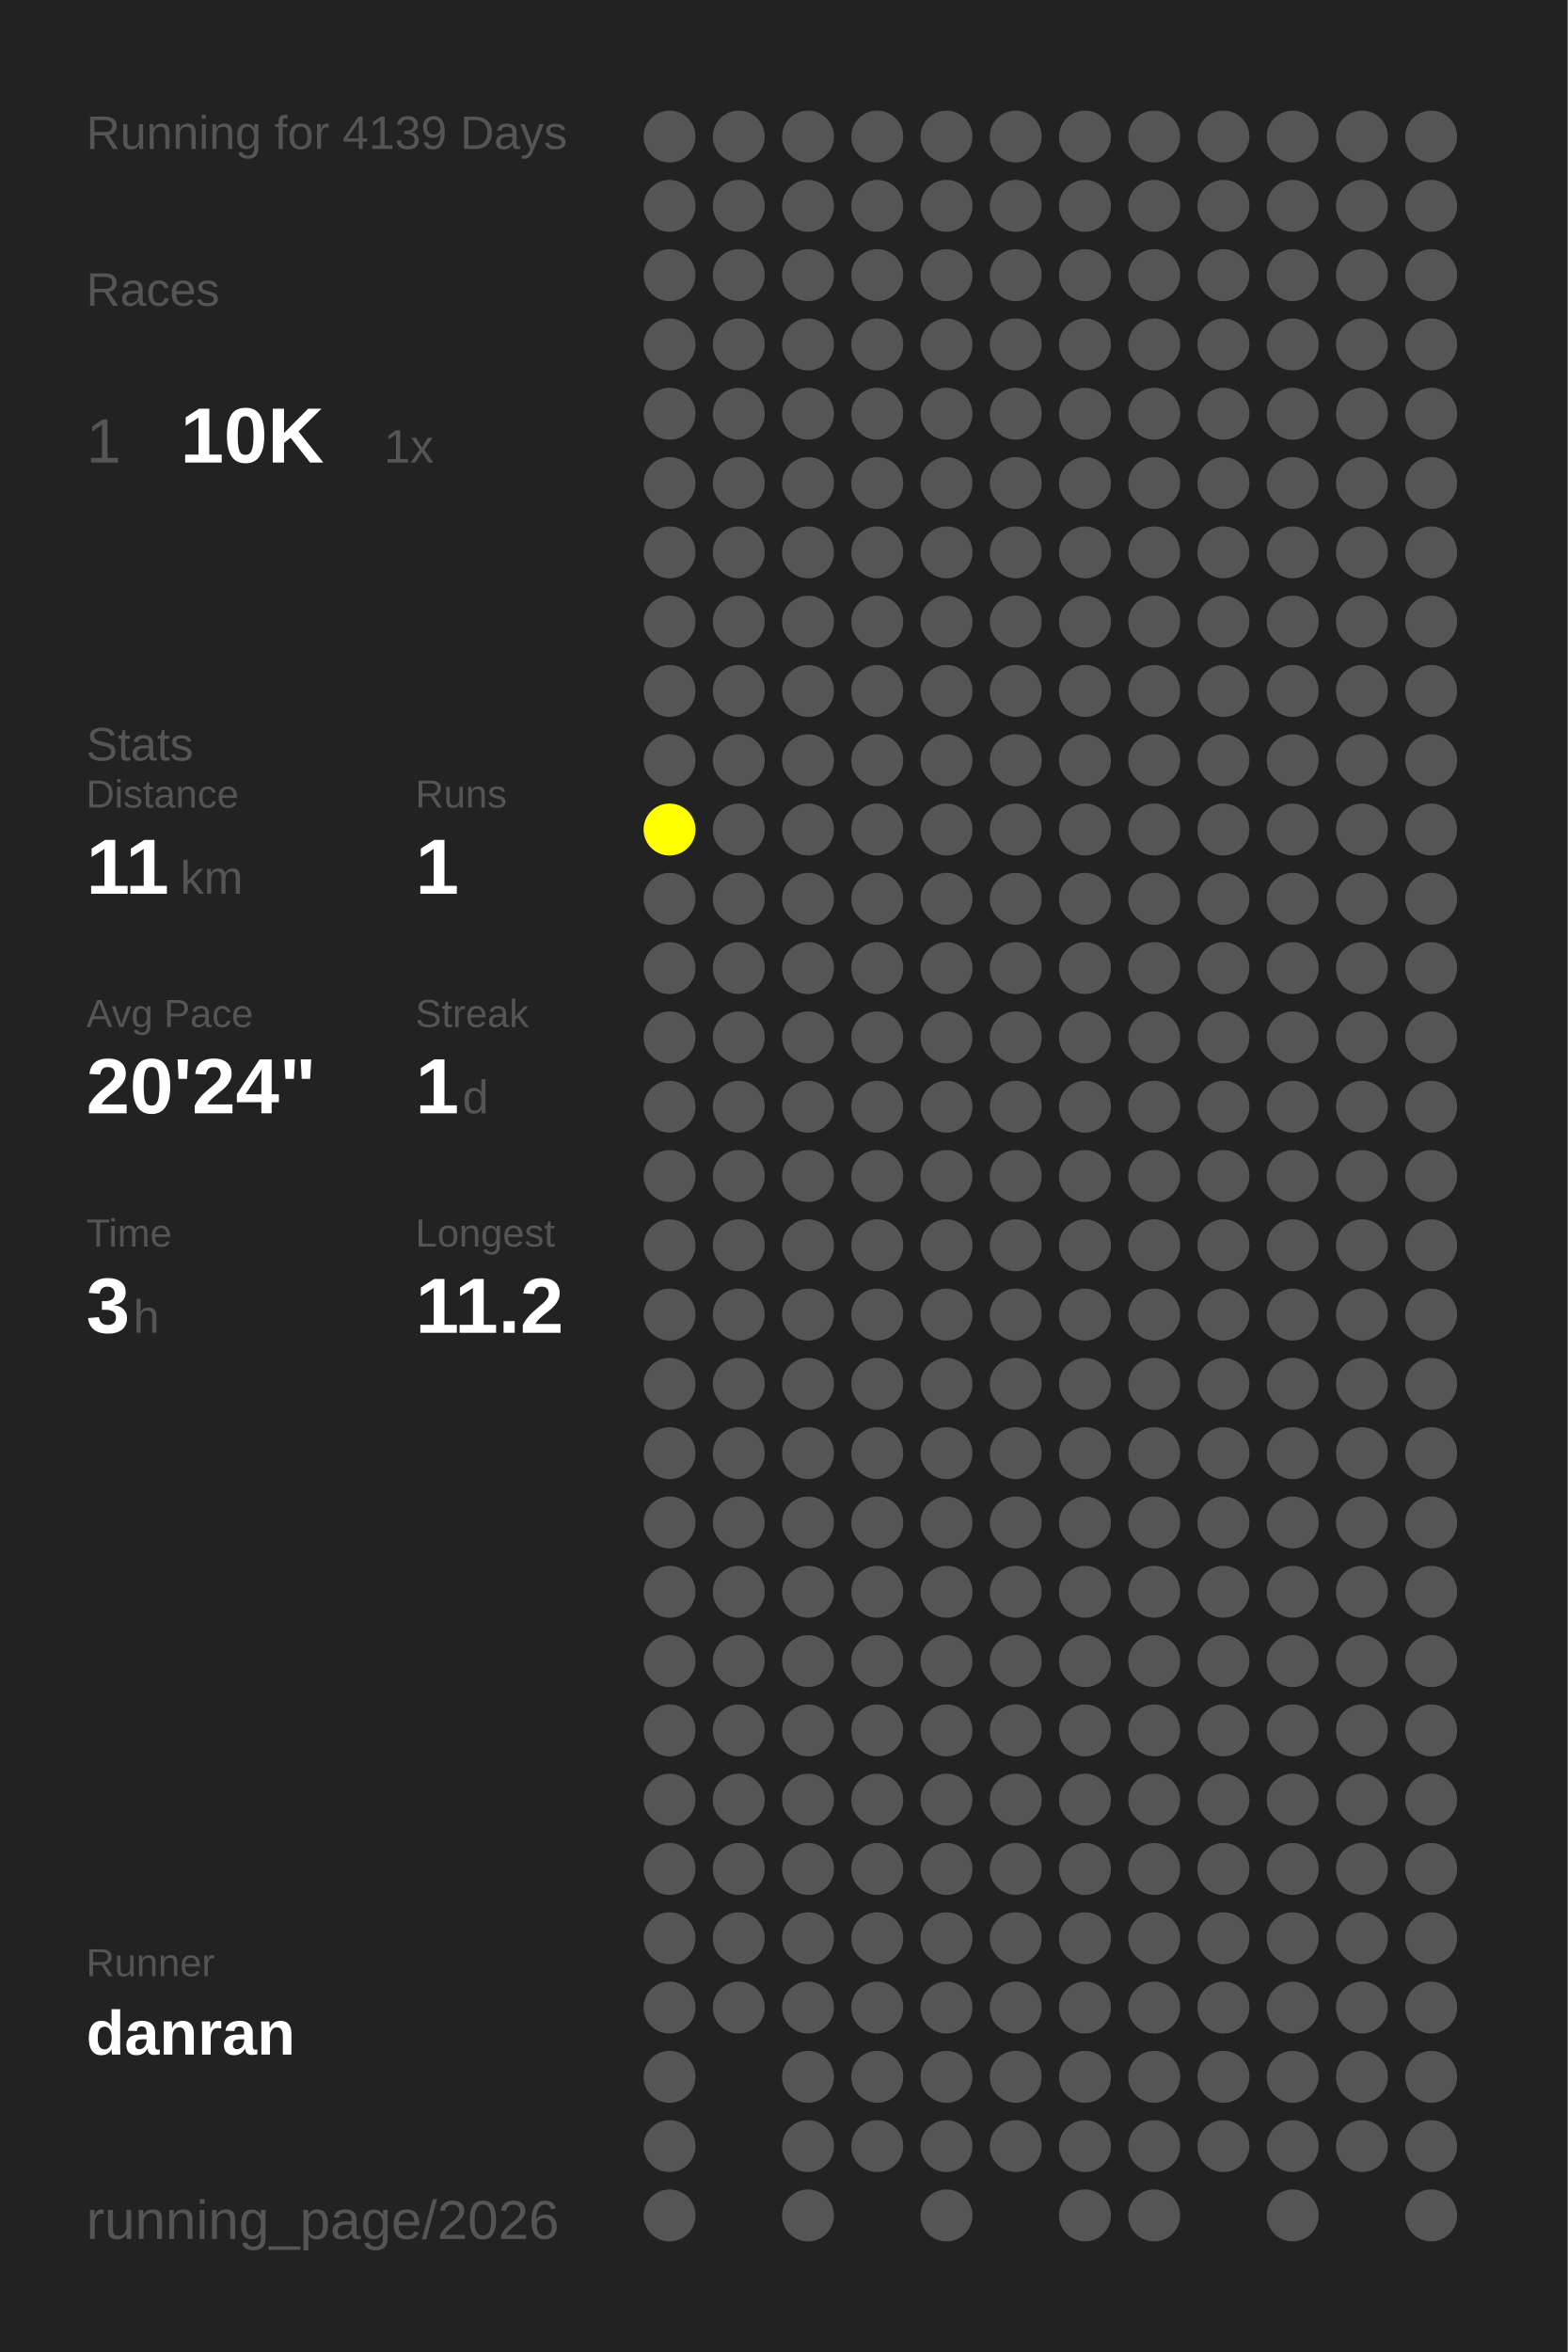
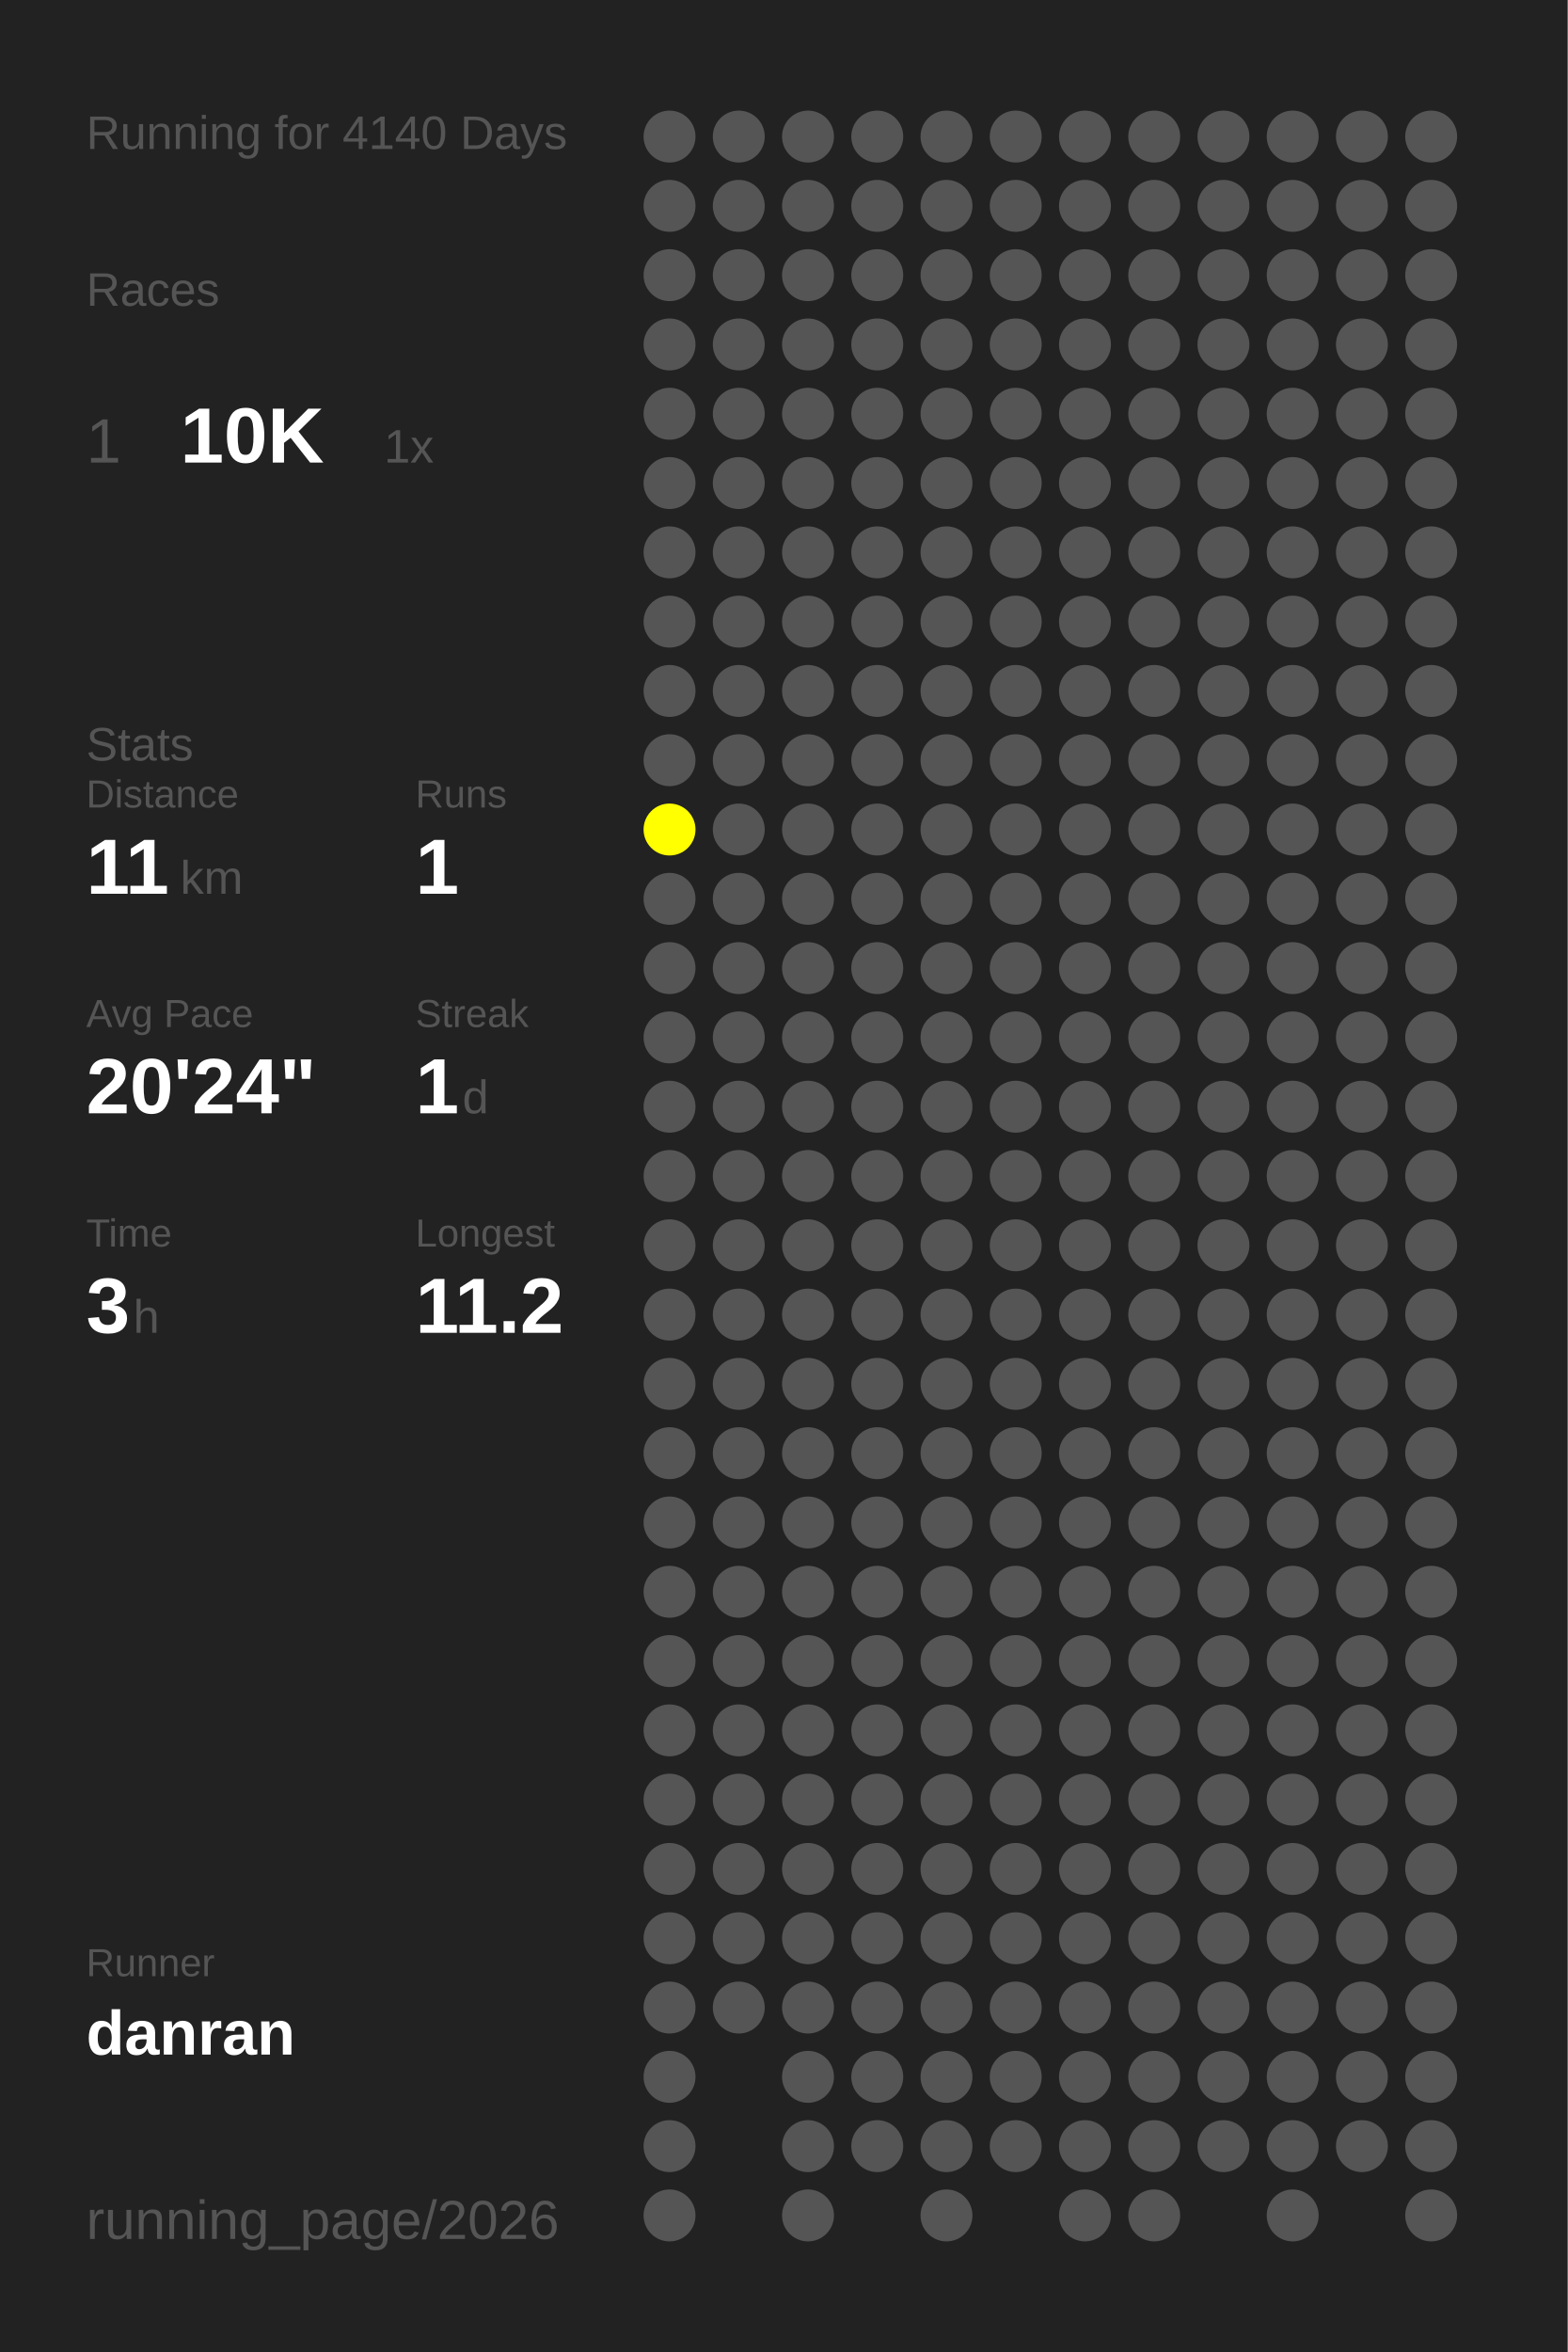
<svg xmlns="http://www.w3.org/2000/svg" baseProfile="full" height="300mm" version="1.1" viewBox="0,0,200,300" width="200mm">
  <defs />
  <rect fill="#222222" height="300" width="200" x="0" y="0" />
-   <text fill="#555555" style="font-size:6px; font-family:Arial;" x="11" y="19">Running for 4139 Days</text>
+   <text fill="#555555" style="font-size:6px; font-family:Arial;" x="11" y="19">Running for 4140 Days</text>
  <text fill="#555555" style="font-size:6px; font-family:Arial;" x="11" y="39">Races</text>
  <text fill="#555555" style="font-size:8px; font-family:Arial;" x="11" y="59">1</text>
  <text fill="#FFFFFF" style="font-size:10px; font-family:Arial; font-weight:bold;" x="23" y="59">10K</text>
  <text fill="#555555" style="font-size:6px; font-family:Arial;" x="49" y="59">1x</text>
  <text fill="#555555" style="font-size:6px; font-family:Arial;" x="11" y="97">Stats</text>
  <text fill="#555555" style="font-size:5px; font-family:Arial;" x="11" y="103">Distance</text>
  <text fill="#FFFFFF" style="font-size:10px; font-family:Arial; font-weight:bold;" x="11" y="114">11</text>
  <text fill="#555555" style="font-size:6px; font-family:Arial;" x="23" y="114">km</text>
  <text fill="#555555" style="font-size:5px; font-family:Arial;" x="53" y="103">Runs</text>
  <text fill="#FFFFFF" style="font-size:10px; font-family:Arial; font-weight:bold;" x="53" y="114">1</text>
  <text fill="#555555" style="font-size:5px; font-family:Arial;" x="11" y="131">Avg Pace</text>
  <text fill="#FFFFFF" style="font-size:10px; font-family:Arial; font-weight:bold;" x="11" y="142">20'24"</text>
  <text fill="#555555" style="font-size:5px; font-family:Arial;" x="53" y="131">Streak</text>
  <text fill="#FFFFFF" style="font-size:10px; font-family:Arial; font-weight:bold;" x="53" y="142">1</text>
  <text fill="#555555" style="font-size:6px; font-family:Arial;" x="59" y="142">d</text>
  <text fill="#555555" style="font-size:5px; font-family:Arial;" x="11" y="159">Time</text>
  <text fill="#FFFFFF" style="font-size:10px; font-family:Arial; font-weight:bold;" x="11" y="170">3</text>
  <text fill="#555555" style="font-size:6px; font-family:Arial;" x="17" y="170">h</text>
  <text fill="#555555" style="font-size:5px; font-family:Arial;" x="53" y="159">Longest</text>
  <text fill="#FFFFFF" style="font-size:10px; font-family:Arial; font-weight:bold;" x="53" y="170">11.2</text>
  <text fill="#555555" style="font-size:5px; font-family:Arial;" x="11" y="252.065">Runner</text>
  <text fill="#FFFFFF" style="font-size:8px; font-family:Arial; font-weight:bold;" x="11" y="262.065">danran</text>
  <text fill="#555555" style="font-size:7px; font-family:Arial;" x="11" y="285.581">running_page/2026</text>
  <circle cx="85.417" cy="17.419" fill="#555555" r="3.312" />
  <circle cx="85.417" cy="26.258" fill="#555555" r="3.312" />
  <circle cx="85.417" cy="35.097" fill="#555555" r="3.312" />
  <circle cx="85.417" cy="43.935" fill="#555555" r="3.312" />
  <circle cx="85.417" cy="52.774" fill="#555555" r="3.312" />
  <circle cx="85.417" cy="61.613" fill="#555555" r="3.312" />
  <circle cx="85.417" cy="70.452" fill="#555555" r="3.312" />
  <circle cx="85.417" cy="79.29" fill="#555555" r="3.312" />
  <circle cx="85.417" cy="88.129" fill="#555555" r="3.312" />
  <circle cx="85.417" cy="96.968" fill="#555555" r="3.312" />
  <circle cx="85.417" cy="105.806" fill="#FFFF00" r="3.312" />
  <circle cx="85.417" cy="114.645" fill="#555555" r="3.312" />
  <circle cx="85.417" cy="123.484" fill="#555555" r="3.312" />
  <circle cx="85.417" cy="132.323" fill="#555555" r="3.312" />
  <circle cx="85.417" cy="141.161" fill="#555555" r="3.312" />
  <circle cx="85.417" cy="150" fill="#555555" r="3.312" />
  <circle cx="85.417" cy="158.839" fill="#555555" r="3.312" />
  <circle cx="85.417" cy="167.677" fill="#555555" r="3.312" />
  <circle cx="85.417" cy="176.516" fill="#555555" r="3.312" />
  <circle cx="85.417" cy="185.355" fill="#555555" r="3.312" />
  <circle cx="85.417" cy="194.194" fill="#555555" r="3.312" />
  <circle cx="85.417" cy="203.032" fill="#555555" r="3.312" />
  <circle cx="85.417" cy="211.871" fill="#555555" r="3.312" />
  <circle cx="85.417" cy="220.71" fill="#555555" r="3.312" />
  <circle cx="85.417" cy="229.548" fill="#555555" r="3.312" />
  <circle cx="85.417" cy="238.387" fill="#555555" r="3.312" />
  <circle cx="85.417" cy="247.226" fill="#555555" r="3.312" />
  <circle cx="85.417" cy="256.065" fill="#555555" r="3.312" />
  <circle cx="85.417" cy="264.903" fill="#555555" r="3.312" />
  <circle cx="85.417" cy="273.742" fill="#555555" r="3.312" />
  <circle cx="85.417" cy="282.581" fill="#555555" r="3.312" />
  <circle cx="94.25" cy="17.419" fill="#555555" r="3.312" />
  <circle cx="94.25" cy="26.258" fill="#555555" r="3.312" />
  <circle cx="94.25" cy="35.097" fill="#555555" r="3.312" />
  <circle cx="94.25" cy="43.935" fill="#555555" r="3.312" />
  <circle cx="94.25" cy="52.774" fill="#555555" r="3.312" />
  <circle cx="94.25" cy="61.613" fill="#555555" r="3.312" />
  <circle cx="94.25" cy="70.452" fill="#555555" r="3.312" />
  <circle cx="94.25" cy="79.29" fill="#555555" r="3.312" />
  <circle cx="94.25" cy="88.129" fill="#555555" r="3.312" />
  <circle cx="94.25" cy="96.968" fill="#555555" r="3.312" />
  <circle cx="94.25" cy="105.806" fill="#555555" r="3.312" />
  <circle cx="94.25" cy="114.645" fill="#555555" r="3.312" />
  <circle cx="94.25" cy="123.484" fill="#555555" r="3.312" />
  <circle cx="94.25" cy="132.323" fill="#555555" r="3.312" />
  <circle cx="94.25" cy="141.161" fill="#555555" r="3.312" />
  <circle cx="94.25" cy="150" fill="#555555" r="3.312" />
  <circle cx="94.25" cy="158.839" fill="#555555" r="3.312" />
  <circle cx="94.25" cy="167.677" fill="#555555" r="3.312" />
  <circle cx="94.25" cy="176.516" fill="#555555" r="3.312" />
  <circle cx="94.25" cy="185.355" fill="#555555" r="3.312" />
  <circle cx="94.25" cy="194.194" fill="#555555" r="3.312" />
  <circle cx="94.25" cy="203.032" fill="#555555" r="3.312" />
  <circle cx="94.25" cy="211.871" fill="#555555" r="3.312" />
  <circle cx="94.25" cy="220.71" fill="#555555" r="3.312" />
  <circle cx="94.25" cy="229.548" fill="#555555" r="3.312" />
  <circle cx="94.25" cy="238.387" fill="#555555" r="3.312" />
  <circle cx="94.25" cy="247.226" fill="#555555" r="3.312" />
  <circle cx="94.25" cy="256.065" fill="#555555" r="3.312" />
  <circle cx="103.083" cy="17.419" fill="#555555" r="3.312" />
  <circle cx="103.083" cy="26.258" fill="#555555" r="3.312" />
  <circle cx="103.083" cy="35.097" fill="#555555" r="3.312" />
  <circle cx="103.083" cy="43.935" fill="#555555" r="3.312" />
  <circle cx="103.083" cy="52.774" fill="#555555" r="3.312" />
  <circle cx="103.083" cy="61.613" fill="#555555" r="3.312" />
  <circle cx="103.083" cy="70.452" fill="#555555" r="3.312" />
  <circle cx="103.083" cy="79.29" fill="#555555" r="3.312" />
  <circle cx="103.083" cy="88.129" fill="#555555" r="3.312" />
  <circle cx="103.083" cy="96.968" fill="#555555" r="3.312" />
  <circle cx="103.083" cy="105.806" fill="#555555" r="3.312" />
  <circle cx="103.083" cy="114.645" fill="#555555" r="3.312" />
  <circle cx="103.083" cy="123.484" fill="#555555" r="3.312" />
  <circle cx="103.083" cy="132.323" fill="#555555" r="3.312" />
  <circle cx="103.083" cy="141.161" fill="#555555" r="3.312" />
  <circle cx="103.083" cy="150" fill="#555555" r="3.312" />
  <circle cx="103.083" cy="158.839" fill="#555555" r="3.312" />
  <circle cx="103.083" cy="167.677" fill="#555555" r="3.312" />
  <circle cx="103.083" cy="176.516" fill="#555555" r="3.312" />
  <circle cx="103.083" cy="185.355" fill="#555555" r="3.312" />
  <circle cx="103.083" cy="194.194" fill="#555555" r="3.312" />
  <circle cx="103.083" cy="203.032" fill="#555555" r="3.312" />
  <circle cx="103.083" cy="211.871" fill="#555555" r="3.312" />
  <circle cx="103.083" cy="220.71" fill="#555555" r="3.312" />
  <circle cx="103.083" cy="229.548" fill="#555555" r="3.312" />
  <circle cx="103.083" cy="238.387" fill="#555555" r="3.312" />
  <circle cx="103.083" cy="247.226" fill="#555555" r="3.312" />
  <circle cx="103.083" cy="256.065" fill="#555555" r="3.312" />
  <circle cx="103.083" cy="264.903" fill="#555555" r="3.312" />
  <circle cx="103.083" cy="273.742" fill="#555555" r="3.312" />
  <circle cx="103.083" cy="282.581" fill="#555555" r="3.312" />
  <circle cx="111.917" cy="17.419" fill="#555555" r="3.312" />
  <circle cx="111.917" cy="26.258" fill="#555555" r="3.312" />
  <circle cx="111.917" cy="35.097" fill="#555555" r="3.312" />
  <circle cx="111.917" cy="43.935" fill="#555555" r="3.312" />
  <circle cx="111.917" cy="52.774" fill="#555555" r="3.312" />
  <circle cx="111.917" cy="61.613" fill="#555555" r="3.312" />
  <circle cx="111.917" cy="70.452" fill="#555555" r="3.312" />
  <circle cx="111.917" cy="79.29" fill="#555555" r="3.312" />
  <circle cx="111.917" cy="88.129" fill="#555555" r="3.312" />
  <circle cx="111.917" cy="96.968" fill="#555555" r="3.312" />
  <circle cx="111.917" cy="105.806" fill="#555555" r="3.312" />
  <circle cx="111.917" cy="114.645" fill="#555555" r="3.312" />
  <circle cx="111.917" cy="123.484" fill="#555555" r="3.312" />
  <circle cx="111.917" cy="132.323" fill="#555555" r="3.312" />
  <circle cx="111.917" cy="141.161" fill="#555555" r="3.312" />
  <circle cx="111.917" cy="150" fill="#555555" r="3.312" />
  <circle cx="111.917" cy="158.839" fill="#555555" r="3.312" />
  <circle cx="111.917" cy="167.677" fill="#555555" r="3.312" />
  <circle cx="111.917" cy="176.516" fill="#555555" r="3.312" />
  <circle cx="111.917" cy="185.355" fill="#555555" r="3.312" />
  <circle cx="111.917" cy="194.194" fill="#555555" r="3.312" />
  <circle cx="111.917" cy="203.032" fill="#555555" r="3.312" />
  <circle cx="111.917" cy="211.871" fill="#555555" r="3.312" />
  <circle cx="111.917" cy="220.71" fill="#555555" r="3.312" />
  <circle cx="111.917" cy="229.548" fill="#555555" r="3.312" />
  <circle cx="111.917" cy="238.387" fill="#555555" r="3.312" />
  <circle cx="111.917" cy="247.226" fill="#555555" r="3.312" />
  <circle cx="111.917" cy="256.065" fill="#555555" r="3.312" />
  <circle cx="111.917" cy="264.903" fill="#555555" r="3.312" />
  <circle cx="111.917" cy="273.742" fill="#555555" r="3.312" />
  <circle cx="120.75" cy="17.419" fill="#555555" r="3.312" />
  <circle cx="120.75" cy="26.258" fill="#555555" r="3.312" />
  <circle cx="120.75" cy="35.097" fill="#555555" r="3.312" />
  <circle cx="120.75" cy="43.935" fill="#555555" r="3.312" />
  <circle cx="120.75" cy="52.774" fill="#555555" r="3.312" />
  <circle cx="120.75" cy="61.613" fill="#555555" r="3.312" />
  <circle cx="120.75" cy="70.452" fill="#555555" r="3.312" />
  <circle cx="120.75" cy="79.29" fill="#555555" r="3.312" />
  <circle cx="120.75" cy="88.129" fill="#555555" r="3.312" />
  <circle cx="120.75" cy="96.968" fill="#555555" r="3.312" />
  <circle cx="120.75" cy="105.806" fill="#555555" r="3.312" />
  <circle cx="120.75" cy="114.645" fill="#555555" r="3.312" />
  <circle cx="120.75" cy="123.484" fill="#555555" r="3.312" />
  <circle cx="120.75" cy="132.323" fill="#555555" r="3.312" />
  <circle cx="120.75" cy="141.161" fill="#555555" r="3.312" />
  <circle cx="120.75" cy="150" fill="#555555" r="3.312" />
  <circle cx="120.75" cy="158.839" fill="#555555" r="3.312" />
  <circle cx="120.75" cy="167.677" fill="#555555" r="3.312" />
  <circle cx="120.75" cy="176.516" fill="#555555" r="3.312" />
  <circle cx="120.75" cy="185.355" fill="#555555" r="3.312" />
  <circle cx="120.75" cy="194.194" fill="#555555" r="3.312" />
  <circle cx="120.75" cy="203.032" fill="#555555" r="3.312" />
  <circle cx="120.75" cy="211.871" fill="#555555" r="3.312" />
  <circle cx="120.75" cy="220.71" fill="#555555" r="3.312" />
  <circle cx="120.75" cy="229.548" fill="#555555" r="3.312" />
  <circle cx="120.75" cy="238.387" fill="#555555" r="3.312" />
  <circle cx="120.75" cy="247.226" fill="#555555" r="3.312" />
  <circle cx="120.75" cy="256.065" fill="#555555" r="3.312" />
  <circle cx="120.75" cy="264.903" fill="#555555" r="3.312" />
  <circle cx="120.75" cy="273.742" fill="#555555" r="3.312" />
  <circle cx="120.75" cy="282.581" fill="#555555" r="3.312" />
  <circle cx="129.583" cy="17.419" fill="#555555" r="3.312" />
  <circle cx="129.583" cy="26.258" fill="#555555" r="3.312" />
  <circle cx="129.583" cy="35.097" fill="#555555" r="3.312" />
  <circle cx="129.583" cy="43.935" fill="#555555" r="3.312" />
  <circle cx="129.583" cy="52.774" fill="#555555" r="3.312" />
  <circle cx="129.583" cy="61.613" fill="#555555" r="3.312" />
  <circle cx="129.583" cy="70.452" fill="#555555" r="3.312" />
  <circle cx="129.583" cy="79.29" fill="#555555" r="3.312" />
  <circle cx="129.583" cy="88.129" fill="#555555" r="3.312" />
  <circle cx="129.583" cy="96.968" fill="#555555" r="3.312" />
  <circle cx="129.583" cy="105.806" fill="#555555" r="3.312" />
  <circle cx="129.583" cy="114.645" fill="#555555" r="3.312" />
  <circle cx="129.583" cy="123.484" fill="#555555" r="3.312" />
  <circle cx="129.583" cy="132.323" fill="#555555" r="3.312" />
  <circle cx="129.583" cy="141.161" fill="#555555" r="3.312" />
  <circle cx="129.583" cy="150" fill="#555555" r="3.312" />
  <circle cx="129.583" cy="158.839" fill="#555555" r="3.312" />
  <circle cx="129.583" cy="167.677" fill="#555555" r="3.312" />
  <circle cx="129.583" cy="176.516" fill="#555555" r="3.312" />
  <circle cx="129.583" cy="185.355" fill="#555555" r="3.312" />
  <circle cx="129.583" cy="194.194" fill="#555555" r="3.312" />
  <circle cx="129.583" cy="203.032" fill="#555555" r="3.312" />
  <circle cx="129.583" cy="211.871" fill="#555555" r="3.312" />
  <circle cx="129.583" cy="220.71" fill="#555555" r="3.312" />
  <circle cx="129.583" cy="229.548" fill="#555555" r="3.312" />
  <circle cx="129.583" cy="238.387" fill="#555555" r="3.312" />
  <circle cx="129.583" cy="247.226" fill="#555555" r="3.312" />
  <circle cx="129.583" cy="256.065" fill="#555555" r="3.312" />
  <circle cx="129.583" cy="264.903" fill="#555555" r="3.312" />
  <circle cx="129.583" cy="273.742" fill="#555555" r="3.312" />
  <circle cx="138.417" cy="17.419" fill="#555555" r="3.312" />
  <circle cx="138.417" cy="26.258" fill="#555555" r="3.312" />
  <circle cx="138.417" cy="35.097" fill="#555555" r="3.312" />
  <circle cx="138.417" cy="43.935" fill="#555555" r="3.312" />
  <circle cx="138.417" cy="52.774" fill="#555555" r="3.312" />
  <circle cx="138.417" cy="61.613" fill="#555555" r="3.312" />
  <circle cx="138.417" cy="70.452" fill="#555555" r="3.312" />
  <circle cx="138.417" cy="79.29" fill="#555555" r="3.312" />
  <circle cx="138.417" cy="88.129" fill="#555555" r="3.312" />
  <circle cx="138.417" cy="96.968" fill="#555555" r="3.312" />
  <circle cx="138.417" cy="105.806" fill="#555555" r="3.312" />
  <circle cx="138.417" cy="114.645" fill="#555555" r="3.312" />
  <circle cx="138.417" cy="123.484" fill="#555555" r="3.312" />
  <circle cx="138.417" cy="132.323" fill="#555555" r="3.312" />
  <circle cx="138.417" cy="141.161" fill="#555555" r="3.312" />
  <circle cx="138.417" cy="150" fill="#555555" r="3.312" />
  <circle cx="138.417" cy="158.839" fill="#555555" r="3.312" />
  <circle cx="138.417" cy="167.677" fill="#555555" r="3.312" />
  <circle cx="138.417" cy="176.516" fill="#555555" r="3.312" />
  <circle cx="138.417" cy="185.355" fill="#555555" r="3.312" />
  <circle cx="138.417" cy="194.194" fill="#555555" r="3.312" />
  <circle cx="138.417" cy="203.032" fill="#555555" r="3.312" />
  <circle cx="138.417" cy="211.871" fill="#555555" r="3.312" />
  <circle cx="138.417" cy="220.71" fill="#555555" r="3.312" />
  <circle cx="138.417" cy="229.548" fill="#555555" r="3.312" />
  <circle cx="138.417" cy="238.387" fill="#555555" r="3.312" />
  <circle cx="138.417" cy="247.226" fill="#555555" r="3.312" />
  <circle cx="138.417" cy="256.065" fill="#555555" r="3.312" />
  <circle cx="138.417" cy="264.903" fill="#555555" r="3.312" />
  <circle cx="138.417" cy="273.742" fill="#555555" r="3.312" />
  <circle cx="138.417" cy="282.581" fill="#555555" r="3.312" />
  <circle cx="147.25" cy="17.419" fill="#555555" r="3.312" />
  <circle cx="147.25" cy="26.258" fill="#555555" r="3.312" />
  <circle cx="147.25" cy="35.097" fill="#555555" r="3.312" />
  <circle cx="147.25" cy="43.935" fill="#555555" r="3.312" />
  <circle cx="147.25" cy="52.774" fill="#555555" r="3.312" />
  <circle cx="147.25" cy="61.613" fill="#555555" r="3.312" />
  <circle cx="147.25" cy="70.452" fill="#555555" r="3.312" />
  <circle cx="147.25" cy="79.29" fill="#555555" r="3.312" />
  <circle cx="147.25" cy="88.129" fill="#555555" r="3.312" />
  <circle cx="147.25" cy="96.968" fill="#555555" r="3.312" />
  <circle cx="147.25" cy="105.806" fill="#555555" r="3.312" />
  <circle cx="147.25" cy="114.645" fill="#555555" r="3.312" />
  <circle cx="147.25" cy="123.484" fill="#555555" r="3.312" />
  <circle cx="147.25" cy="132.323" fill="#555555" r="3.312" />
  <circle cx="147.25" cy="141.161" fill="#555555" r="3.312" />
  <circle cx="147.25" cy="150" fill="#555555" r="3.312" />
  <circle cx="147.25" cy="158.839" fill="#555555" r="3.312" />
  <circle cx="147.25" cy="167.677" fill="#555555" r="3.312" />
  <circle cx="147.25" cy="176.516" fill="#555555" r="3.312" />
  <circle cx="147.25" cy="185.355" fill="#555555" r="3.312" />
  <circle cx="147.25" cy="194.194" fill="#555555" r="3.312" />
  <circle cx="147.25" cy="203.032" fill="#555555" r="3.312" />
  <circle cx="147.25" cy="211.871" fill="#555555" r="3.312" />
  <circle cx="147.25" cy="220.71" fill="#555555" r="3.312" />
  <circle cx="147.25" cy="229.548" fill="#555555" r="3.312" />
  <circle cx="147.25" cy="238.387" fill="#555555" r="3.312" />
  <circle cx="147.25" cy="247.226" fill="#555555" r="3.312" />
  <circle cx="147.25" cy="256.065" fill="#555555" r="3.312" />
  <circle cx="147.25" cy="264.903" fill="#555555" r="3.312" />
  <circle cx="147.25" cy="273.742" fill="#555555" r="3.312" />
  <circle cx="147.25" cy="282.581" fill="#555555" r="3.312" />
  <circle cx="156.083" cy="17.419" fill="#555555" r="3.312" />
  <circle cx="156.083" cy="26.258" fill="#555555" r="3.312" />
  <circle cx="156.083" cy="35.097" fill="#555555" r="3.312" />
  <circle cx="156.083" cy="43.935" fill="#555555" r="3.312" />
  <circle cx="156.083" cy="52.774" fill="#555555" r="3.312" />
  <circle cx="156.083" cy="61.613" fill="#555555" r="3.312" />
  <circle cx="156.083" cy="70.452" fill="#555555" r="3.312" />
  <circle cx="156.083" cy="79.29" fill="#555555" r="3.312" />
  <circle cx="156.083" cy="88.129" fill="#555555" r="3.312" />
  <circle cx="156.083" cy="96.968" fill="#555555" r="3.312" />
  <circle cx="156.083" cy="105.806" fill="#555555" r="3.312" />
  <circle cx="156.083" cy="114.645" fill="#555555" r="3.312" />
  <circle cx="156.083" cy="123.484" fill="#555555" r="3.312" />
  <circle cx="156.083" cy="132.323" fill="#555555" r="3.312" />
  <circle cx="156.083" cy="141.161" fill="#555555" r="3.312" />
  <circle cx="156.083" cy="150" fill="#555555" r="3.312" />
  <circle cx="156.083" cy="158.839" fill="#555555" r="3.312" />
  <circle cx="156.083" cy="167.677" fill="#555555" r="3.312" />
  <circle cx="156.083" cy="176.516" fill="#555555" r="3.312" />
  <circle cx="156.083" cy="185.355" fill="#555555" r="3.312" />
  <circle cx="156.083" cy="194.194" fill="#555555" r="3.312" />
  <circle cx="156.083" cy="203.032" fill="#555555" r="3.312" />
  <circle cx="156.083" cy="211.871" fill="#555555" r="3.312" />
  <circle cx="156.083" cy="220.71" fill="#555555" r="3.312" />
  <circle cx="156.083" cy="229.548" fill="#555555" r="3.312" />
  <circle cx="156.083" cy="238.387" fill="#555555" r="3.312" />
  <circle cx="156.083" cy="247.226" fill="#555555" r="3.312" />
  <circle cx="156.083" cy="256.065" fill="#555555" r="3.312" />
  <circle cx="156.083" cy="264.903" fill="#555555" r="3.312" />
  <circle cx="156.083" cy="273.742" fill="#555555" r="3.312" />
  <circle cx="164.917" cy="17.419" fill="#555555" r="3.312" />
  <circle cx="164.917" cy="26.258" fill="#555555" r="3.312" />
  <circle cx="164.917" cy="35.097" fill="#555555" r="3.312" />
  <circle cx="164.917" cy="43.935" fill="#555555" r="3.312" />
  <circle cx="164.917" cy="52.774" fill="#555555" r="3.312" />
  <circle cx="164.917" cy="61.613" fill="#555555" r="3.312" />
  <circle cx="164.917" cy="70.452" fill="#555555" r="3.312" />
  <circle cx="164.917" cy="79.29" fill="#555555" r="3.312" />
  <circle cx="164.917" cy="88.129" fill="#555555" r="3.312" />
  <circle cx="164.917" cy="96.968" fill="#555555" r="3.312" />
  <circle cx="164.917" cy="105.806" fill="#555555" r="3.312" />
  <circle cx="164.917" cy="114.645" fill="#555555" r="3.312" />
  <circle cx="164.917" cy="123.484" fill="#555555" r="3.312" />
  <circle cx="164.917" cy="132.323" fill="#555555" r="3.312" />
  <circle cx="164.917" cy="141.161" fill="#555555" r="3.312" />
  <circle cx="164.917" cy="150" fill="#555555" r="3.312" />
  <circle cx="164.917" cy="158.839" fill="#555555" r="3.312" />
  <circle cx="164.917" cy="167.677" fill="#555555" r="3.312" />
  <circle cx="164.917" cy="176.516" fill="#555555" r="3.312" />
  <circle cx="164.917" cy="185.355" fill="#555555" r="3.312" />
  <circle cx="164.917" cy="194.194" fill="#555555" r="3.312" />
  <circle cx="164.917" cy="203.032" fill="#555555" r="3.312" />
  <circle cx="164.917" cy="211.871" fill="#555555" r="3.312" />
  <circle cx="164.917" cy="220.71" fill="#555555" r="3.312" />
  <circle cx="164.917" cy="229.548" fill="#555555" r="3.312" />
  <circle cx="164.917" cy="238.387" fill="#555555" r="3.312" />
  <circle cx="164.917" cy="247.226" fill="#555555" r="3.312" />
  <circle cx="164.917" cy="256.065" fill="#555555" r="3.312" />
  <circle cx="164.917" cy="264.903" fill="#555555" r="3.312" />
  <circle cx="164.917" cy="273.742" fill="#555555" r="3.312" />
  <circle cx="164.917" cy="282.581" fill="#555555" r="3.312" />
  <circle cx="173.75" cy="17.419" fill="#555555" r="3.312" />
  <circle cx="173.75" cy="26.258" fill="#555555" r="3.312" />
  <circle cx="173.75" cy="35.097" fill="#555555" r="3.312" />
  <circle cx="173.75" cy="43.935" fill="#555555" r="3.312" />
  <circle cx="173.75" cy="52.774" fill="#555555" r="3.312" />
  <circle cx="173.75" cy="61.613" fill="#555555" r="3.312" />
  <circle cx="173.75" cy="70.452" fill="#555555" r="3.312" />
  <circle cx="173.75" cy="79.29" fill="#555555" r="3.312" />
  <circle cx="173.75" cy="88.129" fill="#555555" r="3.312" />
  <circle cx="173.75" cy="96.968" fill="#555555" r="3.312" />
  <circle cx="173.75" cy="105.806" fill="#555555" r="3.312" />
  <circle cx="173.75" cy="114.645" fill="#555555" r="3.312" />
  <circle cx="173.75" cy="123.484" fill="#555555" r="3.312" />
  <circle cx="173.75" cy="132.323" fill="#555555" r="3.312" />
  <circle cx="173.75" cy="141.161" fill="#555555" r="3.312" />
  <circle cx="173.75" cy="150" fill="#555555" r="3.312" />
  <circle cx="173.75" cy="158.839" fill="#555555" r="3.312" />
  <circle cx="173.75" cy="167.677" fill="#555555" r="3.312" />
  <circle cx="173.75" cy="176.516" fill="#555555" r="3.312" />
  <circle cx="173.75" cy="185.355" fill="#555555" r="3.312" />
  <circle cx="173.75" cy="194.194" fill="#555555" r="3.312" />
  <circle cx="173.75" cy="203.032" fill="#555555" r="3.312" />
  <circle cx="173.75" cy="211.871" fill="#555555" r="3.312" />
  <circle cx="173.75" cy="220.71" fill="#555555" r="3.312" />
  <circle cx="173.75" cy="229.548" fill="#555555" r="3.312" />
  <circle cx="173.75" cy="238.387" fill="#555555" r="3.312" />
  <circle cx="173.75" cy="247.226" fill="#555555" r="3.312" />
  <circle cx="173.75" cy="256.065" fill="#555555" r="3.312" />
  <circle cx="173.75" cy="264.903" fill="#555555" r="3.312" />
  <circle cx="173.75" cy="273.742" fill="#555555" r="3.312" />
  <circle cx="182.583" cy="17.419" fill="#555555" r="3.312" />
  <circle cx="182.583" cy="26.258" fill="#555555" r="3.312" />
  <circle cx="182.583" cy="35.097" fill="#555555" r="3.312" />
  <circle cx="182.583" cy="43.935" fill="#555555" r="3.312" />
  <circle cx="182.583" cy="52.774" fill="#555555" r="3.312" />
  <circle cx="182.583" cy="61.613" fill="#555555" r="3.312" />
  <circle cx="182.583" cy="70.452" fill="#555555" r="3.312" />
  <circle cx="182.583" cy="79.29" fill="#555555" r="3.312" />
  <circle cx="182.583" cy="88.129" fill="#555555" r="3.312" />
  <circle cx="182.583" cy="96.968" fill="#555555" r="3.312" />
  <circle cx="182.583" cy="105.806" fill="#555555" r="3.312" />
  <circle cx="182.583" cy="114.645" fill="#555555" r="3.312" />
  <circle cx="182.583" cy="123.484" fill="#555555" r="3.312" />
  <circle cx="182.583" cy="132.323" fill="#555555" r="3.312" />
  <circle cx="182.583" cy="141.161" fill="#555555" r="3.312" />
  <circle cx="182.583" cy="150" fill="#555555" r="3.312" />
  <circle cx="182.583" cy="158.839" fill="#555555" r="3.312" />
  <circle cx="182.583" cy="167.677" fill="#555555" r="3.312" />
  <circle cx="182.583" cy="176.516" fill="#555555" r="3.312" />
  <circle cx="182.583" cy="185.355" fill="#555555" r="3.312" />
  <circle cx="182.583" cy="194.194" fill="#555555" r="3.312" />
  <circle cx="182.583" cy="203.032" fill="#555555" r="3.312" />
  <circle cx="182.583" cy="211.871" fill="#555555" r="3.312" />
  <circle cx="182.583" cy="220.71" fill="#555555" r="3.312" />
  <circle cx="182.583" cy="229.548" fill="#555555" r="3.312" />
  <circle cx="182.583" cy="238.387" fill="#555555" r="3.312" />
  <circle cx="182.583" cy="247.226" fill="#555555" r="3.312" />
  <circle cx="182.583" cy="256.065" fill="#555555" r="3.312" />
  <circle cx="182.583" cy="264.903" fill="#555555" r="3.312" />
  <circle cx="182.583" cy="273.742" fill="#555555" r="3.312" />
  <circle cx="182.583" cy="282.581" fill="#555555" r="3.312" />
</svg>
